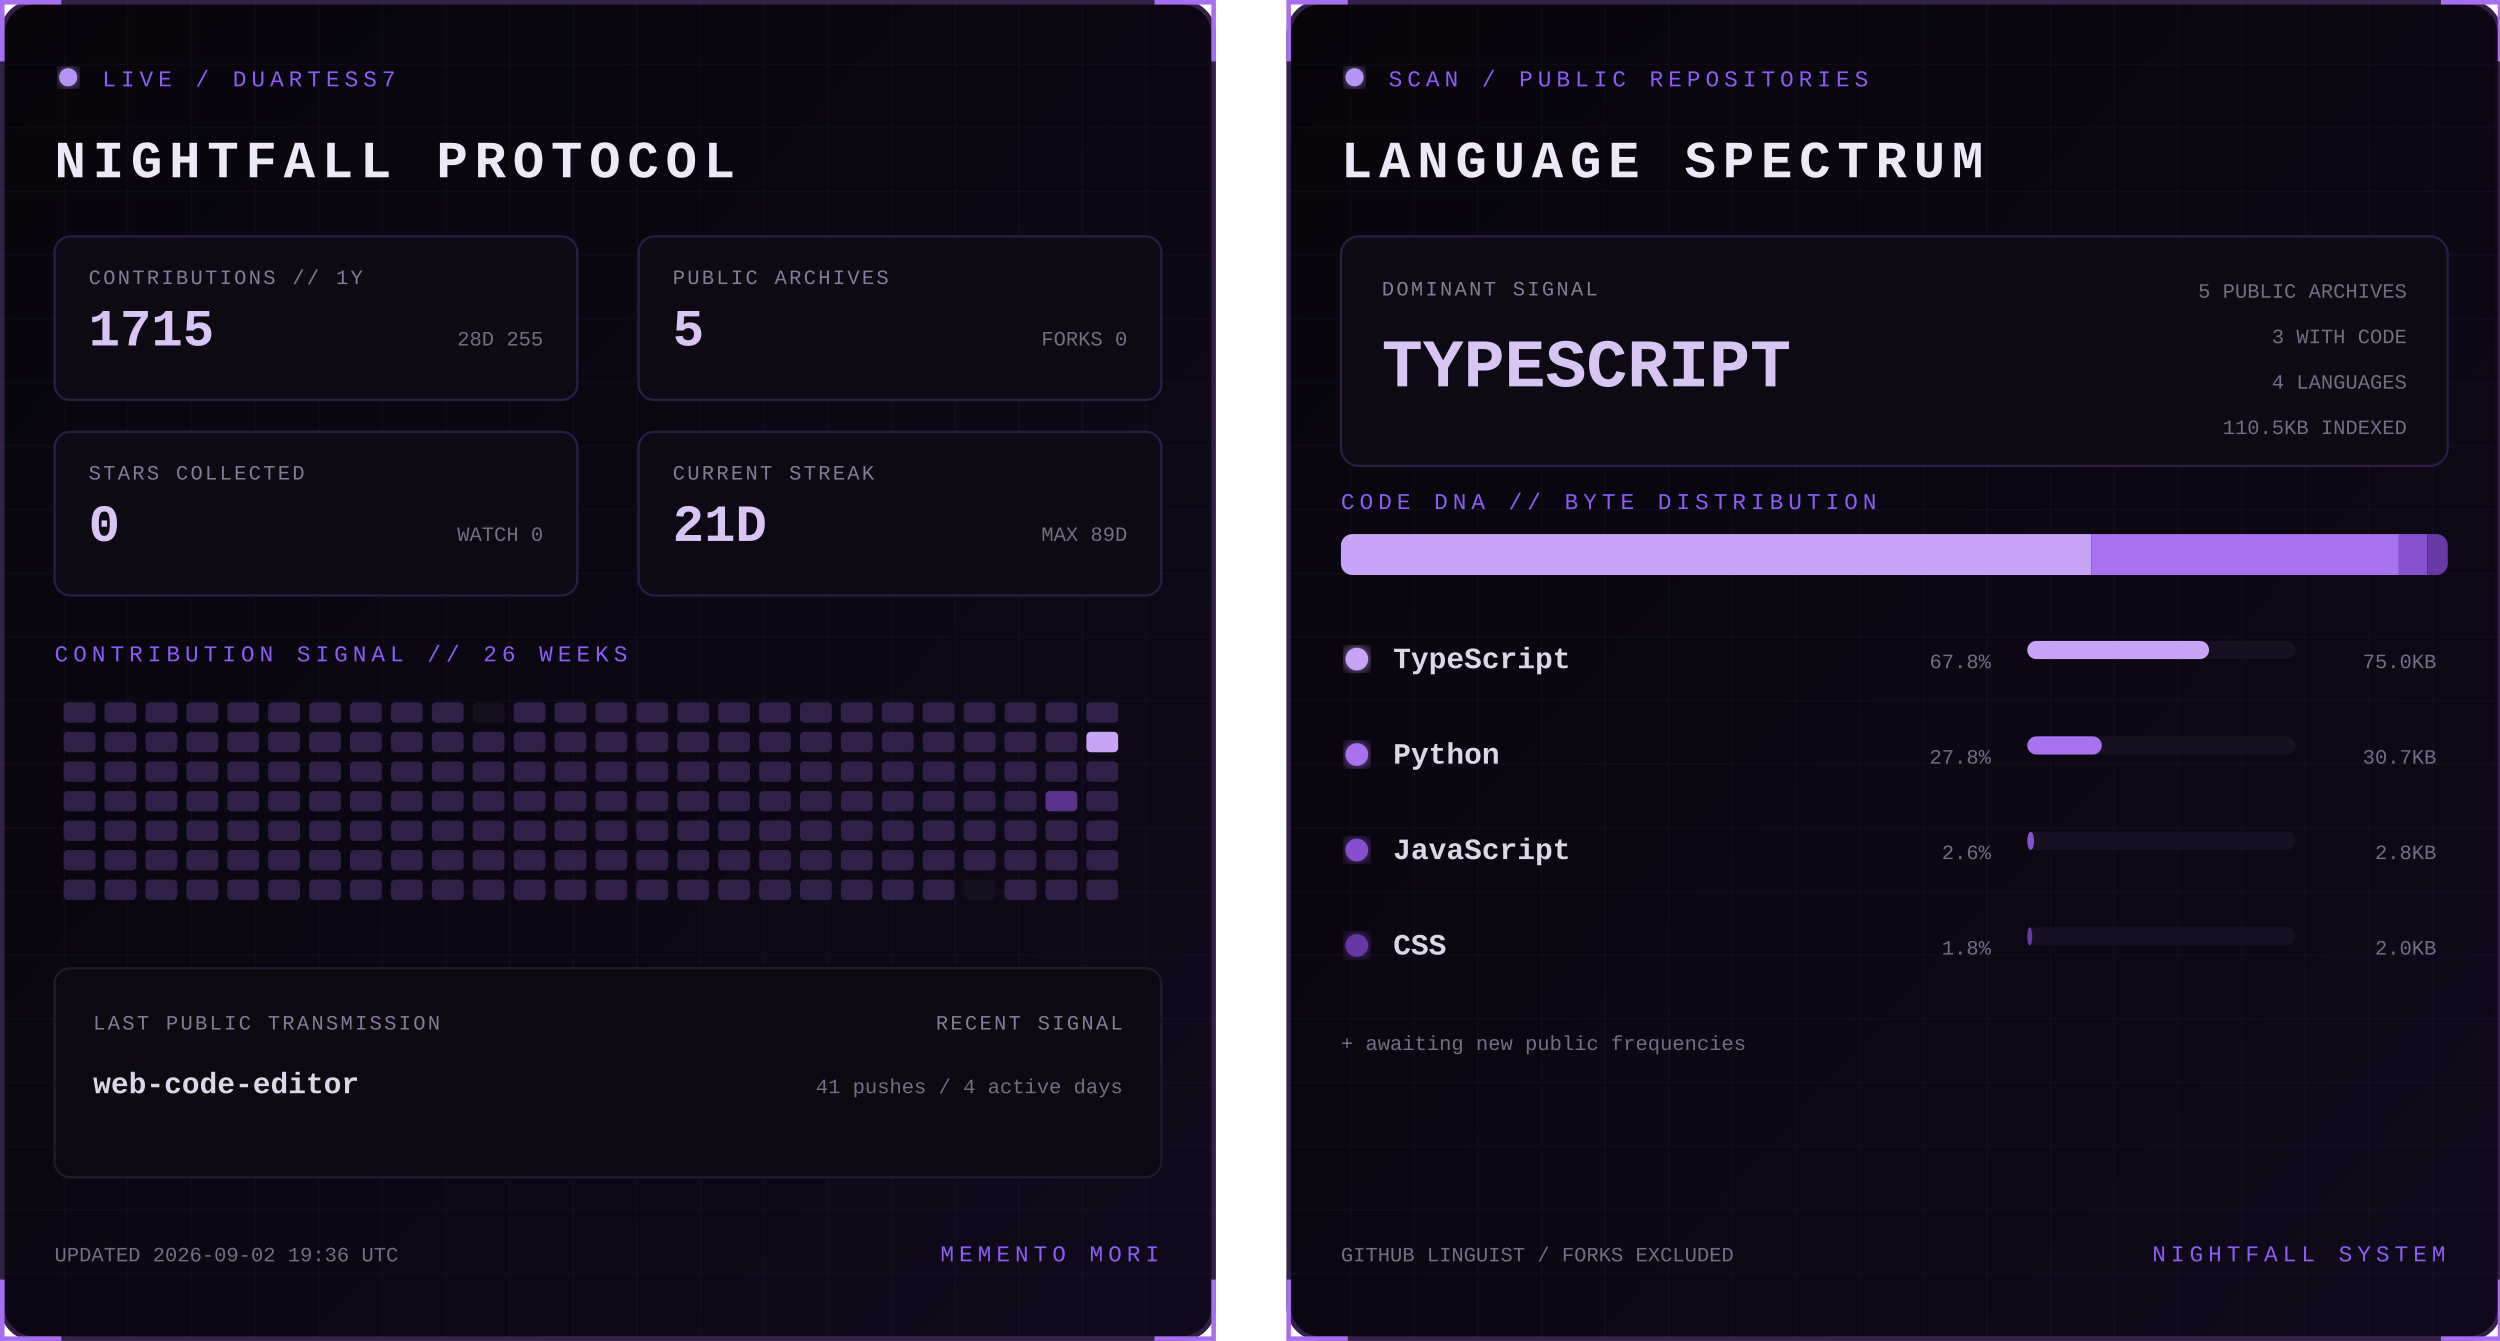
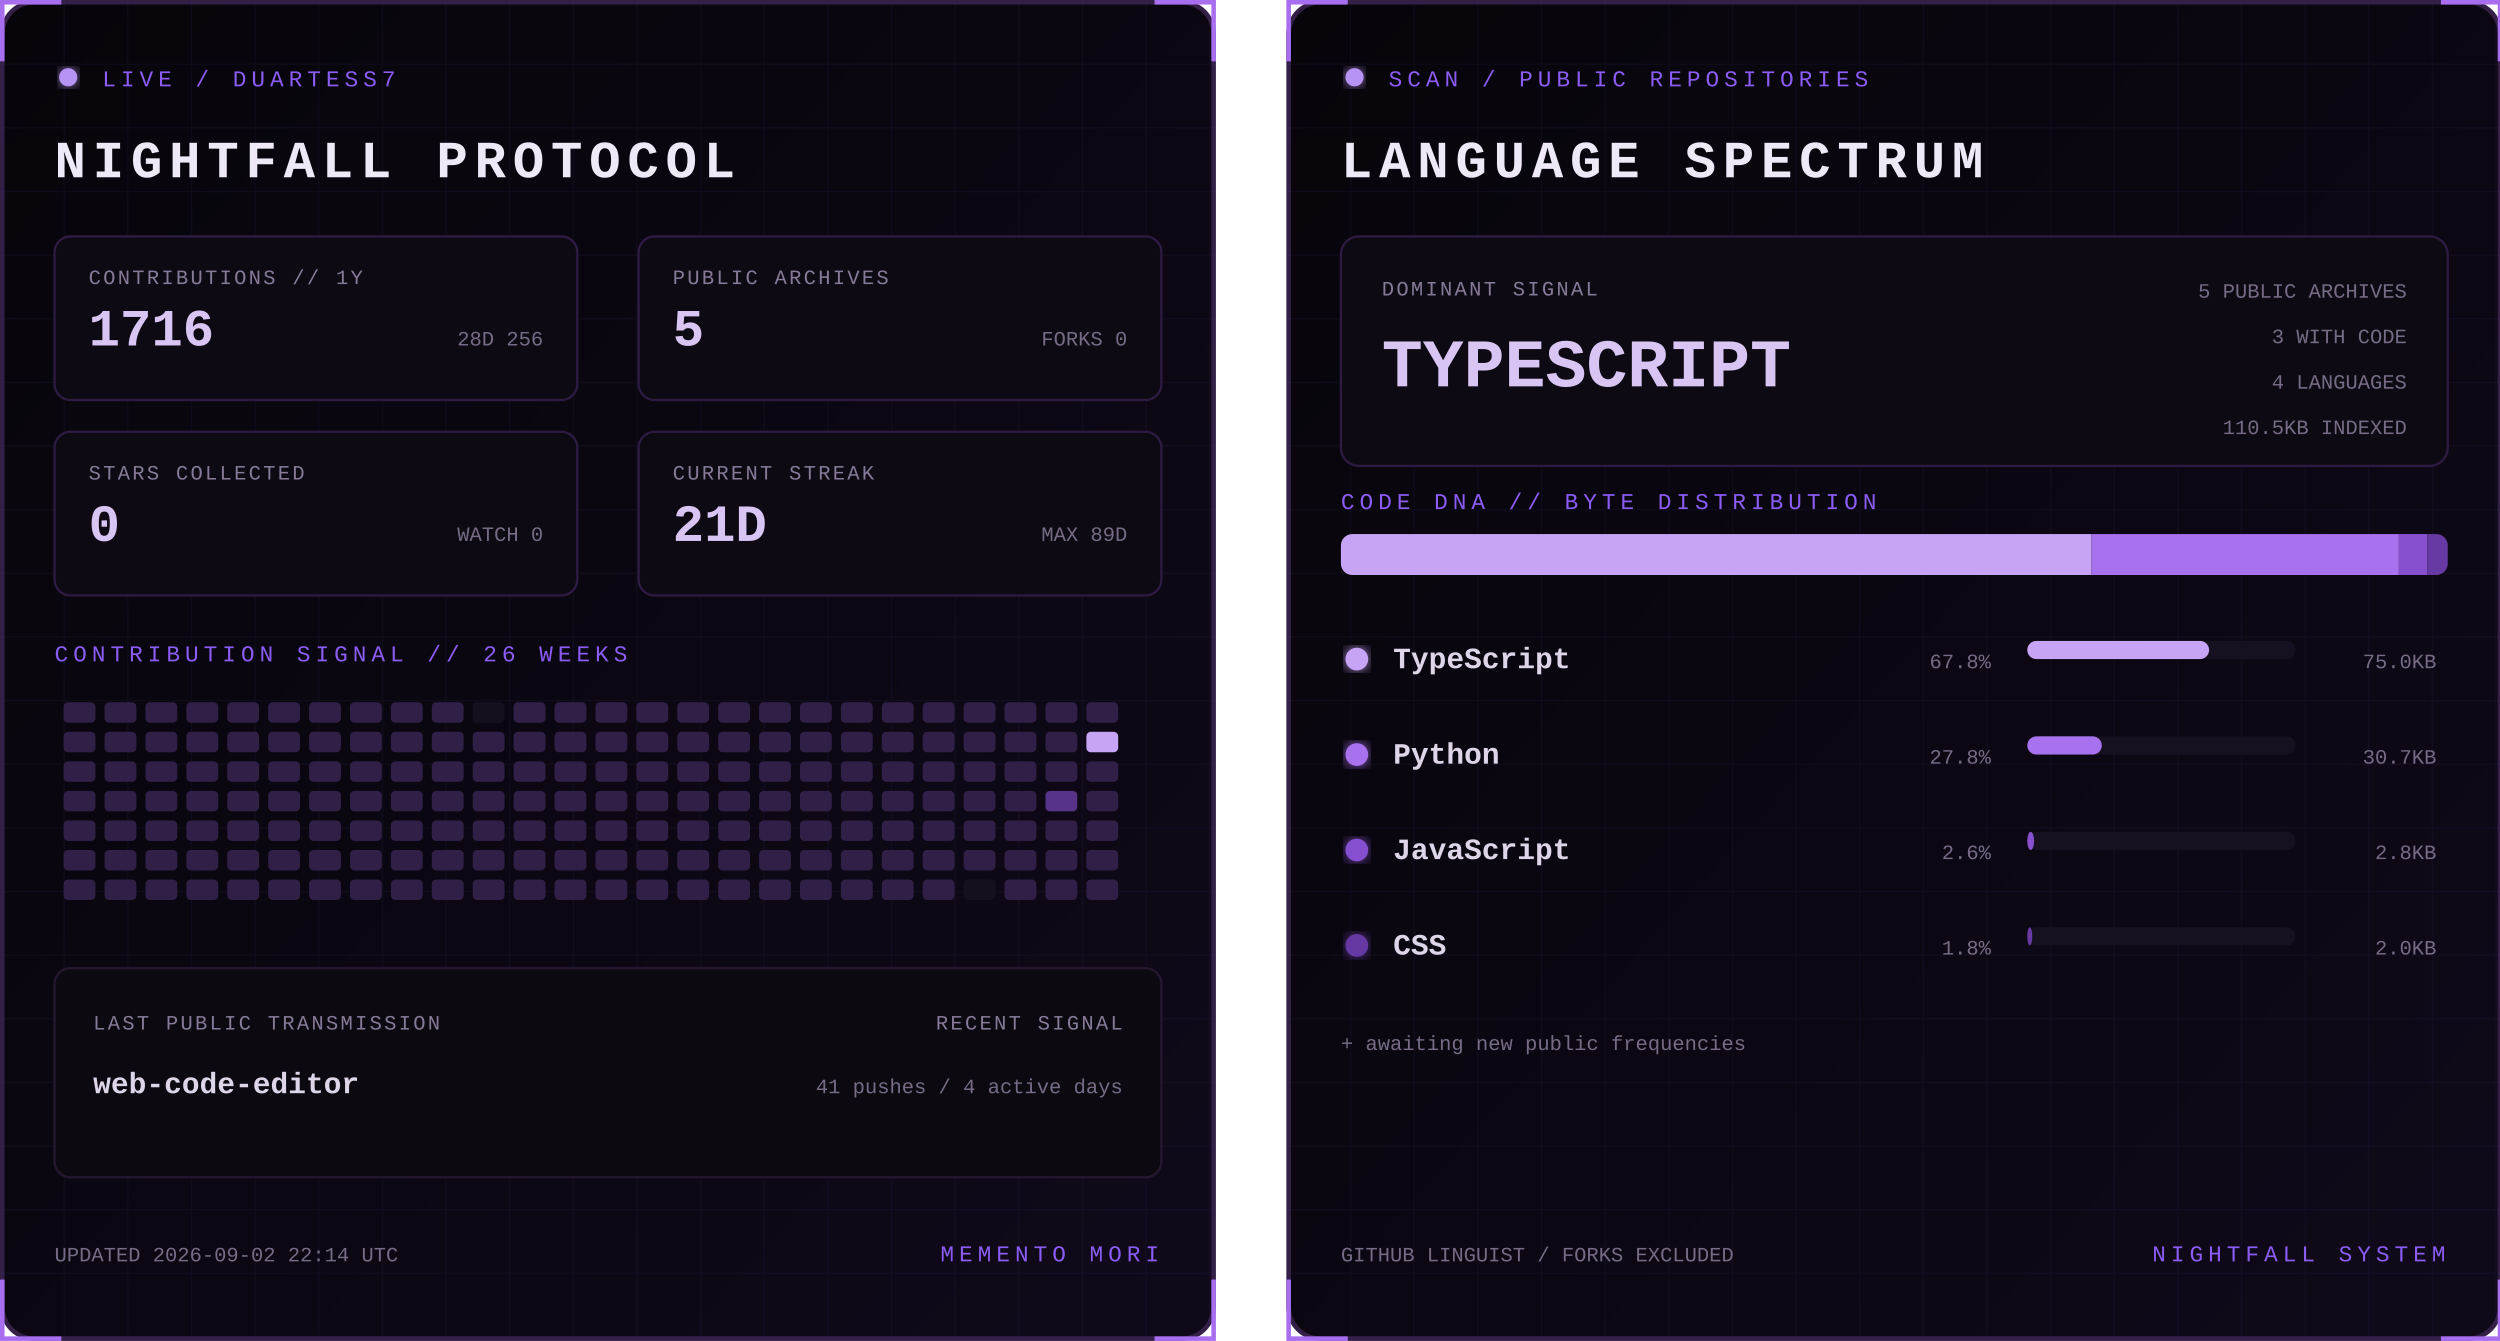
<svg xmlns="http://www.w3.org/2000/svg" width="1100" height="590" viewBox="0 0 1100 590" role="img" aria-labelledby="title desc">
  <defs>
    <linearGradient id="bg" x1="0" y1="0" x2="1" y2="1">
      <stop stop-color="#07050a" />
      <stop offset="1" stop-color="#10091a" />
    </linearGradient>
    <filter id="glow">
      <feGaussianBlur stdDeviation="3" result="b" />
      <feMerge>
        <feMergeNode in="b" />
        <feMergeNode in="SourceGraphic" />
      </feMerge>
    </filter>
    <pattern id="grid" width="28" height="28" patternUnits="userSpaceOnUse">
      <path d="M28 0H0V28" fill="none" stroke="#8b5cf6" stroke-opacity=".055" />
    </pattern>
    <clipPath id="dna">
      <rect x="24" y="235" width="487" height="18" rx="5" />
    </clipPath>
    <style>
      text { font-family: Consolas, 'Courier New', monospace; }
      .kicker { fill:#8b5cf6; font-size:10px; letter-spacing:2.2px; }
      .title { fill:#eee8f7; font-size:23px; font-weight:700; letter-spacing:3px; }
      .label { fill:#887a99; font-size:9px; letter-spacing:1px; }
      .stat { fill:#d8c5f4; font-size:23px; font-weight:700; }
      .detail,.pct { fill:#776b85; font-size:9px; }
      .lang { fill:#ded5e8; font-size:13px; font-weight:700; }
      .hero { fill:#d8c5f4; font-size:30px; font-weight:700; }
      .blink { animation:blink 1.6s step-end infinite; }
      @keyframes blink { 50% { opacity:.25 } }
    </style>
  </defs>
  <g>
    <rect x="1" y="1" width="533" height="588" rx="14" fill="url(#bg)" stroke="#342047" stroke-width="2" />
    <rect x="1" y="1" width="533" height="588" rx="14" fill="url(#grid)" />
    <path d="M27 1H1v26 M508 1h26v26 M534 563v26h-26 M27 589H1v-26" stroke="#a76ff0" stroke-width="2" fill="none" />
    <circle cx="30" cy="34" r="4" fill="#b794f4" filter="url(#glow)" class="blink" />
    <text x="45" y="38" class="kicker">LIVE / DUARTESS7</text>
    <text x="24" y="78" class="title">NIGHTFALL PROTOCOL</text>
    <g transform="translate(24 104)">
      <rect width="230" height="72" rx="7" fill="#0d0a13" stroke="#2d1b43" />
      <text x="15" y="21" class="label">CONTRIBUTIONS // 1Y</text>
-       <text x="15" y="48" class="stat">1715</text>
-       <text x="215" y="48" text-anchor="end" class="detail">28D 255</text>
+       <text x="15" y="48" class="stat">1716</text>
+       <text x="215" y="48" text-anchor="end" class="detail">28D 256</text>
    </g>
    <g transform="translate(281 104)">
      <rect width="230" height="72" rx="7" fill="#0d0a13" stroke="#2d1b43" />
      <text x="15" y="21" class="label">PUBLIC ARCHIVES</text>
      <text x="15" y="48" class="stat">5</text>
      <text x="215" y="48" text-anchor="end" class="detail">FORKS 0</text>
    </g>
    <g transform="translate(24 190)">
      <rect width="230" height="72" rx="7" fill="#0d0a13" stroke="#2d1b43" />
      <text x="15" y="21" class="label">STARS COLLECTED</text>
      <text x="15" y="48" class="stat">0</text>
      <text x="215" y="48" text-anchor="end" class="detail">WATCH 0</text>
    </g>
    <g transform="translate(281 190)">
      <rect width="230" height="72" rx="7" fill="#0d0a13" stroke="#2d1b43" />
      <text x="15" y="21" class="label">CURRENT STREAK</text>
      <text x="15" y="48" class="stat">21D</text>
      <text x="215" y="48" text-anchor="end" class="detail">MAX 89D</text>
    </g>
    <text x="24" y="291" class="kicker">CONTRIBUTION SIGNAL // 26 WEEKS</text>
    <g>
      <rect x="28" y="309" width="14" height="9" rx="2" fill="#302047" />
      <rect x="28" y="322" width="14" height="9" rx="2" fill="#302047" />
      <rect x="28" y="335" width="14" height="9" rx="2" fill="#302047" />
      <rect x="28" y="348" width="14" height="9" rx="2" fill="#302047" />
      <rect x="28" y="361" width="14" height="9" rx="2" fill="#302047" />
      <rect x="28" y="374" width="14" height="9" rx="2" fill="#302047" />
      <rect x="28" y="387" width="14" height="9" rx="2" fill="#302047" />
      <rect x="46" y="309" width="14" height="9" rx="2" fill="#302047" />
      <rect x="46" y="322" width="14" height="9" rx="2" fill="#302047" />
      <rect x="46" y="335" width="14" height="9" rx="2" fill="#302047" />
      <rect x="46" y="348" width="14" height="9" rx="2" fill="#302047" />
      <rect x="46" y="361" width="14" height="9" rx="2" fill="#302047" />
      <rect x="46" y="374" width="14" height="9" rx="2" fill="#302047" />
      <rect x="46" y="387" width="14" height="9" rx="2" fill="#302047" />
      <rect x="64" y="309" width="14" height="9" rx="2" fill="#302047" />
      <rect x="64" y="322" width="14" height="9" rx="2" fill="#302047" />
      <rect x="64" y="335" width="14" height="9" rx="2" fill="#302047" />
      <rect x="64" y="348" width="14" height="9" rx="2" fill="#302047" />
      <rect x="64" y="361" width="14" height="9" rx="2" fill="#302047" />
      <rect x="64" y="374" width="14" height="9" rx="2" fill="#302047" />
      <rect x="64" y="387" width="14" height="9" rx="2" fill="#302047" />
      <rect x="82" y="309" width="14" height="9" rx="2" fill="#302047" />
      <rect x="82" y="322" width="14" height="9" rx="2" fill="#302047" />
      <rect x="82" y="335" width="14" height="9" rx="2" fill="#302047" />
      <rect x="82" y="348" width="14" height="9" rx="2" fill="#302047" />
      <rect x="82" y="361" width="14" height="9" rx="2" fill="#302047" />
      <rect x="82" y="374" width="14" height="9" rx="2" fill="#302047" />
      <rect x="82" y="387" width="14" height="9" rx="2" fill="#302047" />
      <rect x="100" y="309" width="14" height="9" rx="2" fill="#302047" />
      <rect x="100" y="322" width="14" height="9" rx="2" fill="#302047" />
      <rect x="100" y="335" width="14" height="9" rx="2" fill="#302047" />
      <rect x="100" y="348" width="14" height="9" rx="2" fill="#302047" />
      <rect x="100" y="361" width="14" height="9" rx="2" fill="#302047" />
      <rect x="100" y="374" width="14" height="9" rx="2" fill="#302047" />
      <rect x="100" y="387" width="14" height="9" rx="2" fill="#302047" />
      <rect x="118" y="309" width="14" height="9" rx="2" fill="#302047" />
      <rect x="118" y="322" width="14" height="9" rx="2" fill="#302047" />
      <rect x="118" y="335" width="14" height="9" rx="2" fill="#302047" />
      <rect x="118" y="348" width="14" height="9" rx="2" fill="#302047" />
      <rect x="118" y="361" width="14" height="9" rx="2" fill="#302047" />
      <rect x="118" y="374" width="14" height="9" rx="2" fill="#302047" />
      <rect x="118" y="387" width="14" height="9" rx="2" fill="#302047" />
      <rect x="136" y="309" width="14" height="9" rx="2" fill="#302047" />
      <rect x="136" y="322" width="14" height="9" rx="2" fill="#302047" />
      <rect x="136" y="335" width="14" height="9" rx="2" fill="#302047" />
      <rect x="136" y="348" width="14" height="9" rx="2" fill="#302047" />
      <rect x="136" y="361" width="14" height="9" rx="2" fill="#302047" />
      <rect x="136" y="374" width="14" height="9" rx="2" fill="#302047" />
      <rect x="136" y="387" width="14" height="9" rx="2" fill="#302047" />
      <rect x="154" y="309" width="14" height="9" rx="2" fill="#302047" />
      <rect x="154" y="322" width="14" height="9" rx="2" fill="#302047" />
      <rect x="154" y="335" width="14" height="9" rx="2" fill="#302047" />
      <rect x="154" y="348" width="14" height="9" rx="2" fill="#302047" />
      <rect x="154" y="361" width="14" height="9" rx="2" fill="#302047" />
      <rect x="154" y="374" width="14" height="9" rx="2" fill="#302047" />
      <rect x="154" y="387" width="14" height="9" rx="2" fill="#302047" />
      <rect x="172" y="309" width="14" height="9" rx="2" fill="#302047" />
      <rect x="172" y="322" width="14" height="9" rx="2" fill="#302047" />
      <rect x="172" y="335" width="14" height="9" rx="2" fill="#302047" />
      <rect x="172" y="348" width="14" height="9" rx="2" fill="#302047" />
      <rect x="172" y="361" width="14" height="9" rx="2" fill="#302047" />
      <rect x="172" y="374" width="14" height="9" rx="2" fill="#302047" />
      <rect x="172" y="387" width="14" height="9" rx="2" fill="#302047" />
      <rect x="190" y="309" width="14" height="9" rx="2" fill="#302047" />
      <rect x="190" y="322" width="14" height="9" rx="2" fill="#302047" />
      <rect x="190" y="335" width="14" height="9" rx="2" fill="#302047" />
      <rect x="190" y="348" width="14" height="9" rx="2" fill="#302047" />
      <rect x="190" y="361" width="14" height="9" rx="2" fill="#302047" />
      <rect x="190" y="374" width="14" height="9" rx="2" fill="#302047" />
      <rect x="190" y="387" width="14" height="9" rx="2" fill="#302047" />
      <rect x="208" y="309" width="14" height="9" rx="2" fill="#15101d" />
      <rect x="208" y="322" width="14" height="9" rx="2" fill="#302047" />
      <rect x="208" y="335" width="14" height="9" rx="2" fill="#302047" />
      <rect x="208" y="348" width="14" height="9" rx="2" fill="#302047" />
      <rect x="208" y="361" width="14" height="9" rx="2" fill="#302047" />
      <rect x="208" y="374" width="14" height="9" rx="2" fill="#302047" />
      <rect x="208" y="387" width="14" height="9" rx="2" fill="#302047" />
      <rect x="226" y="309" width="14" height="9" rx="2" fill="#302047" />
      <rect x="226" y="322" width="14" height="9" rx="2" fill="#302047" />
      <rect x="226" y="335" width="14" height="9" rx="2" fill="#302047" />
      <rect x="226" y="348" width="14" height="9" rx="2" fill="#302047" />
      <rect x="226" y="361" width="14" height="9" rx="2" fill="#302047" />
      <rect x="226" y="374" width="14" height="9" rx="2" fill="#302047" />
      <rect x="226" y="387" width="14" height="9" rx="2" fill="#302047" />
      <rect x="244" y="309" width="14" height="9" rx="2" fill="#302047" />
      <rect x="244" y="322" width="14" height="9" rx="2" fill="#302047" />
      <rect x="244" y="335" width="14" height="9" rx="2" fill="#302047" />
      <rect x="244" y="348" width="14" height="9" rx="2" fill="#302047" />
      <rect x="244" y="361" width="14" height="9" rx="2" fill="#302047" />
      <rect x="244" y="374" width="14" height="9" rx="2" fill="#302047" />
      <rect x="244" y="387" width="14" height="9" rx="2" fill="#302047" />
      <rect x="262" y="309" width="14" height="9" rx="2" fill="#302047" />
      <rect x="262" y="322" width="14" height="9" rx="2" fill="#302047" />
      <rect x="262" y="335" width="14" height="9" rx="2" fill="#302047" />
      <rect x="262" y="348" width="14" height="9" rx="2" fill="#302047" />
      <rect x="262" y="361" width="14" height="9" rx="2" fill="#302047" />
      <rect x="262" y="374" width="14" height="9" rx="2" fill="#302047" />
      <rect x="262" y="387" width="14" height="9" rx="2" fill="#302047" />
      <rect x="280" y="309" width="14" height="9" rx="2" fill="#302047" />
      <rect x="280" y="322" width="14" height="9" rx="2" fill="#302047" />
      <rect x="280" y="335" width="14" height="9" rx="2" fill="#302047" />
      <rect x="280" y="348" width="14" height="9" rx="2" fill="#302047" />
      <rect x="280" y="361" width="14" height="9" rx="2" fill="#302047" />
      <rect x="280" y="374" width="14" height="9" rx="2" fill="#302047" />
      <rect x="280" y="387" width="14" height="9" rx="2" fill="#302047" />
      <rect x="298" y="309" width="14" height="9" rx="2" fill="#302047" />
      <rect x="298" y="322" width="14" height="9" rx="2" fill="#302047" />
      <rect x="298" y="335" width="14" height="9" rx="2" fill="#302047" />
      <rect x="298" y="348" width="14" height="9" rx="2" fill="#302047" />
      <rect x="298" y="361" width="14" height="9" rx="2" fill="#302047" />
      <rect x="298" y="374" width="14" height="9" rx="2" fill="#302047" />
      <rect x="298" y="387" width="14" height="9" rx="2" fill="#302047" />
      <rect x="316" y="309" width="14" height="9" rx="2" fill="#302047" />
      <rect x="316" y="322" width="14" height="9" rx="2" fill="#302047" />
      <rect x="316" y="335" width="14" height="9" rx="2" fill="#302047" />
      <rect x="316" y="348" width="14" height="9" rx="2" fill="#302047" />
      <rect x="316" y="361" width="14" height="9" rx="2" fill="#302047" />
      <rect x="316" y="374" width="14" height="9" rx="2" fill="#302047" />
      <rect x="316" y="387" width="14" height="9" rx="2" fill="#302047" />
      <rect x="334" y="309" width="14" height="9" rx="2" fill="#302047" />
      <rect x="334" y="322" width="14" height="9" rx="2" fill="#302047" />
      <rect x="334" y="335" width="14" height="9" rx="2" fill="#302047" />
      <rect x="334" y="348" width="14" height="9" rx="2" fill="#302047" />
      <rect x="334" y="361" width="14" height="9" rx="2" fill="#302047" />
      <rect x="334" y="374" width="14" height="9" rx="2" fill="#302047" />
      <rect x="334" y="387" width="14" height="9" rx="2" fill="#302047" />
      <rect x="352" y="309" width="14" height="9" rx="2" fill="#302047" />
      <rect x="352" y="322" width="14" height="9" rx="2" fill="#302047" />
      <rect x="352" y="335" width="14" height="9" rx="2" fill="#302047" />
      <rect x="352" y="348" width="14" height="9" rx="2" fill="#302047" />
      <rect x="352" y="361" width="14" height="9" rx="2" fill="#302047" />
      <rect x="352" y="374" width="14" height="9" rx="2" fill="#302047" />
      <rect x="352" y="387" width="14" height="9" rx="2" fill="#302047" />
      <rect x="370" y="309" width="14" height="9" rx="2" fill="#302047" />
      <rect x="370" y="322" width="14" height="9" rx="2" fill="#302047" />
      <rect x="370" y="335" width="14" height="9" rx="2" fill="#302047" />
      <rect x="370" y="348" width="14" height="9" rx="2" fill="#302047" />
      <rect x="370" y="361" width="14" height="9" rx="2" fill="#302047" />
      <rect x="370" y="374" width="14" height="9" rx="2" fill="#302047" />
      <rect x="370" y="387" width="14" height="9" rx="2" fill="#302047" />
      <rect x="388" y="309" width="14" height="9" rx="2" fill="#302047" />
      <rect x="388" y="322" width="14" height="9" rx="2" fill="#302047" />
      <rect x="388" y="335" width="14" height="9" rx="2" fill="#302047" />
      <rect x="388" y="348" width="14" height="9" rx="2" fill="#302047" />
      <rect x="388" y="361" width="14" height="9" rx="2" fill="#302047" />
      <rect x="388" y="374" width="14" height="9" rx="2" fill="#302047" />
      <rect x="388" y="387" width="14" height="9" rx="2" fill="#302047" />
      <rect x="406" y="309" width="14" height="9" rx="2" fill="#302047" />
      <rect x="406" y="322" width="14" height="9" rx="2" fill="#302047" />
      <rect x="406" y="335" width="14" height="9" rx="2" fill="#302047" />
      <rect x="406" y="348" width="14" height="9" rx="2" fill="#302047" />
      <rect x="406" y="361" width="14" height="9" rx="2" fill="#302047" />
      <rect x="406" y="374" width="14" height="9" rx="2" fill="#302047" />
      <rect x="406" y="387" width="14" height="9" rx="2" fill="#302047" />
      <rect x="424" y="309" width="14" height="9" rx="2" fill="#302047" />
      <rect x="424" y="322" width="14" height="9" rx="2" fill="#302047" />
      <rect x="424" y="335" width="14" height="9" rx="2" fill="#302047" />
      <rect x="424" y="348" width="14" height="9" rx="2" fill="#302047" />
      <rect x="424" y="361" width="14" height="9" rx="2" fill="#302047" />
      <rect x="424" y="374" width="14" height="9" rx="2" fill="#302047" />
      <rect x="424" y="387" width="14" height="9" rx="2" fill="#15101d" />
      <rect x="442" y="309" width="14" height="9" rx="2" fill="#302047" />
      <rect x="442" y="322" width="14" height="9" rx="2" fill="#302047" />
      <rect x="442" y="335" width="14" height="9" rx="2" fill="#302047" />
      <rect x="442" y="348" width="14" height="9" rx="2" fill="#302047" />
      <rect x="442" y="361" width="14" height="9" rx="2" fill="#302047" />
      <rect x="442" y="374" width="14" height="9" rx="2" fill="#302047" />
      <rect x="442" y="387" width="14" height="9" rx="2" fill="#302047" />
      <rect x="460" y="309" width="14" height="9" rx="2" fill="#302047" />
      <rect x="460" y="322" width="14" height="9" rx="2" fill="#302047" />
      <rect x="460" y="335" width="14" height="9" rx="2" fill="#302047" />
      <rect x="460" y="348" width="14" height="9" rx="2" fill="#57338a" />
      <rect x="460" y="361" width="14" height="9" rx="2" fill="#302047" />
      <rect x="460" y="374" width="14" height="9" rx="2" fill="#302047" />
      <rect x="460" y="387" width="14" height="9" rx="2" fill="#302047" />
      <rect x="478" y="309" width="14" height="9" rx="2" fill="#302047" />
      <rect x="478" y="322" width="14" height="9" rx="2" fill="#c7a4f6" />
      <rect x="478" y="335" width="14" height="9" rx="2" fill="#302047" />
      <rect x="478" y="348" width="14" height="9" rx="2" fill="#302047" />
      <rect x="478" y="361" width="14" height="9" rx="2" fill="#302047" />
      <rect x="478" y="374" width="14" height="9" rx="2" fill="#302047" />
      <rect x="478" y="387" width="14" height="9" rx="2" fill="#302047" />
    </g>
    <rect x="24" y="426" width="487" height="92" rx="7" fill="#0c0911" stroke="#24172f" />
    <text x="41" y="453" class="label">LAST PUBLIC TRANSMISSION</text>
    <text x="41" y="481" class="lang">web-code-editor</text>
    <text x="494" y="453" text-anchor="end" class="label">RECENT SIGNAL</text>
    <text x="494" y="481" text-anchor="end" class="detail">41 pushes / 4 active days</text>
-     <text x="24" y="555" class="detail">UPDATED 2026-09-02 19:36 UTC</text>
+     <text x="24" y="555" class="detail">UPDATED 2026-09-02 22:14 UTC</text>
    <text x="510" y="555" text-anchor="end" class="kicker">MEMENTO MORI</text>
  </g>
  <g transform="translate(566)">
    <rect x="1" y="1" width="533" height="588" rx="14" fill="url(#bg)" stroke="#342047" stroke-width="2" />
    <rect x="1" y="1" width="533" height="588" rx="14" fill="url(#grid)" />
    <path d="M27 1H1v26 M508 1h26v26 M534 563v26h-26 M27 589H1v-26" stroke="#a76ff0" stroke-width="2" fill="none" />
    <circle cx="30" cy="34" r="4" fill="#b794f4" filter="url(#glow)" class="blink" />
    <text x="45" y="38" class="kicker">SCAN / PUBLIC REPOSITORIES</text>
    <text x="24" y="78" class="title">LANGUAGE SPECTRUM</text>
    <rect x="24" y="104" width="487" height="101" rx="8" fill="#0d0a13" stroke="#2d1b43" />
    <text x="42" y="130" class="label">DOMINANT SIGNAL</text>
    <text x="42" y="170" class="hero">TYPESCRIPT</text>
    <text x="493" y="131" text-anchor="end" class="detail">5 PUBLIC ARCHIVES</text>
    <text x="493" y="151" text-anchor="end" class="detail">3 WITH CODE</text>
    <text x="493" y="171" text-anchor="end" class="detail">4 LANGUAGES</text>
    <text x="493" y="191" text-anchor="end" class="detail">110.5KB INDEXED</text>
    <text x="24" y="224" class="kicker">CODE DNA // BYTE DISTRIBUTION</text>
    <rect x="24" y="235" width="487" height="18" rx="5" fill="#171020" />
    <g clip-path="url(#dna)">
      <rect x="24.0" y="235" width="330.3" height="18" fill="#c7a4f6" />
      <rect x="354.3" y="235" width="135.2" height="18" fill="#a871ed" />
      <rect x="489.5" y="235" width="12.5" height="18" fill="#8650cf" />
      <rect x="502.0" y="235" width="9.0" height="18" fill="#6639a4" />
    </g>
    <circle cx="31" cy="290" r="5" fill="#c7a4f6" filter="url(#glow)" />
    <text x="47" y="294" class="lang">TypeScript</text>
    <text x="310" y="294" text-anchor="end" class="pct">67.8%</text>
    <rect x="326" y="282" width="118" height="8" rx="4" fill="#171020" />
    <rect x="326" y="282" width="80.0" height="8" rx="4" fill="#c7a4f6" />
    <text x="506" y="294" text-anchor="end" class="detail">75.0KB</text>
    <circle cx="31" cy="332" r="5" fill="#a871ed" filter="url(#glow)" />
    <text x="47" y="336" class="lang">Python</text>
    <text x="310" y="336" text-anchor="end" class="pct">27.8%</text>
    <rect x="326" y="324" width="118" height="8" rx="4" fill="#171020" />
    <rect x="326" y="324" width="32.8" height="8" rx="4" fill="#a871ed" />
    <text x="506" y="336" text-anchor="end" class="detail">30.7KB</text>
    <circle cx="31" cy="374" r="5" fill="#8650cf" filter="url(#glow)" />
    <text x="47" y="378" class="lang">JavaScript</text>
    <text x="310" y="378" text-anchor="end" class="pct">2.6%</text>
    <rect x="326" y="366" width="118" height="8" rx="4" fill="#171020" />
    <rect x="326" y="366" width="3.0" height="8" rx="4" fill="#8650cf" />
    <text x="506" y="378" text-anchor="end" class="detail">2.8KB</text>
    <circle cx="31" cy="416" r="5" fill="#6639a4" filter="url(#glow)" />
    <text x="47" y="420" class="lang">CSS</text>
    <text x="310" y="420" text-anchor="end" class="pct">1.8%</text>
    <rect x="326" y="408" width="118" height="8" rx="4" fill="#171020" />
    <rect x="326" y="408" width="2.2" height="8" rx="4" fill="#6639a4" />
    <text x="506" y="420" text-anchor="end" class="detail">2.0KB</text>
    <text x="24" y="462" class="detail">+ awaiting new public frequencies</text>
    <text x="24" y="555" class="detail">GITHUB LINGUIST / FORKS EXCLUDED</text>
    <text x="510" y="555" text-anchor="end" class="kicker">NIGHTFALL SYSTEM</text>
  </g>
</svg>
